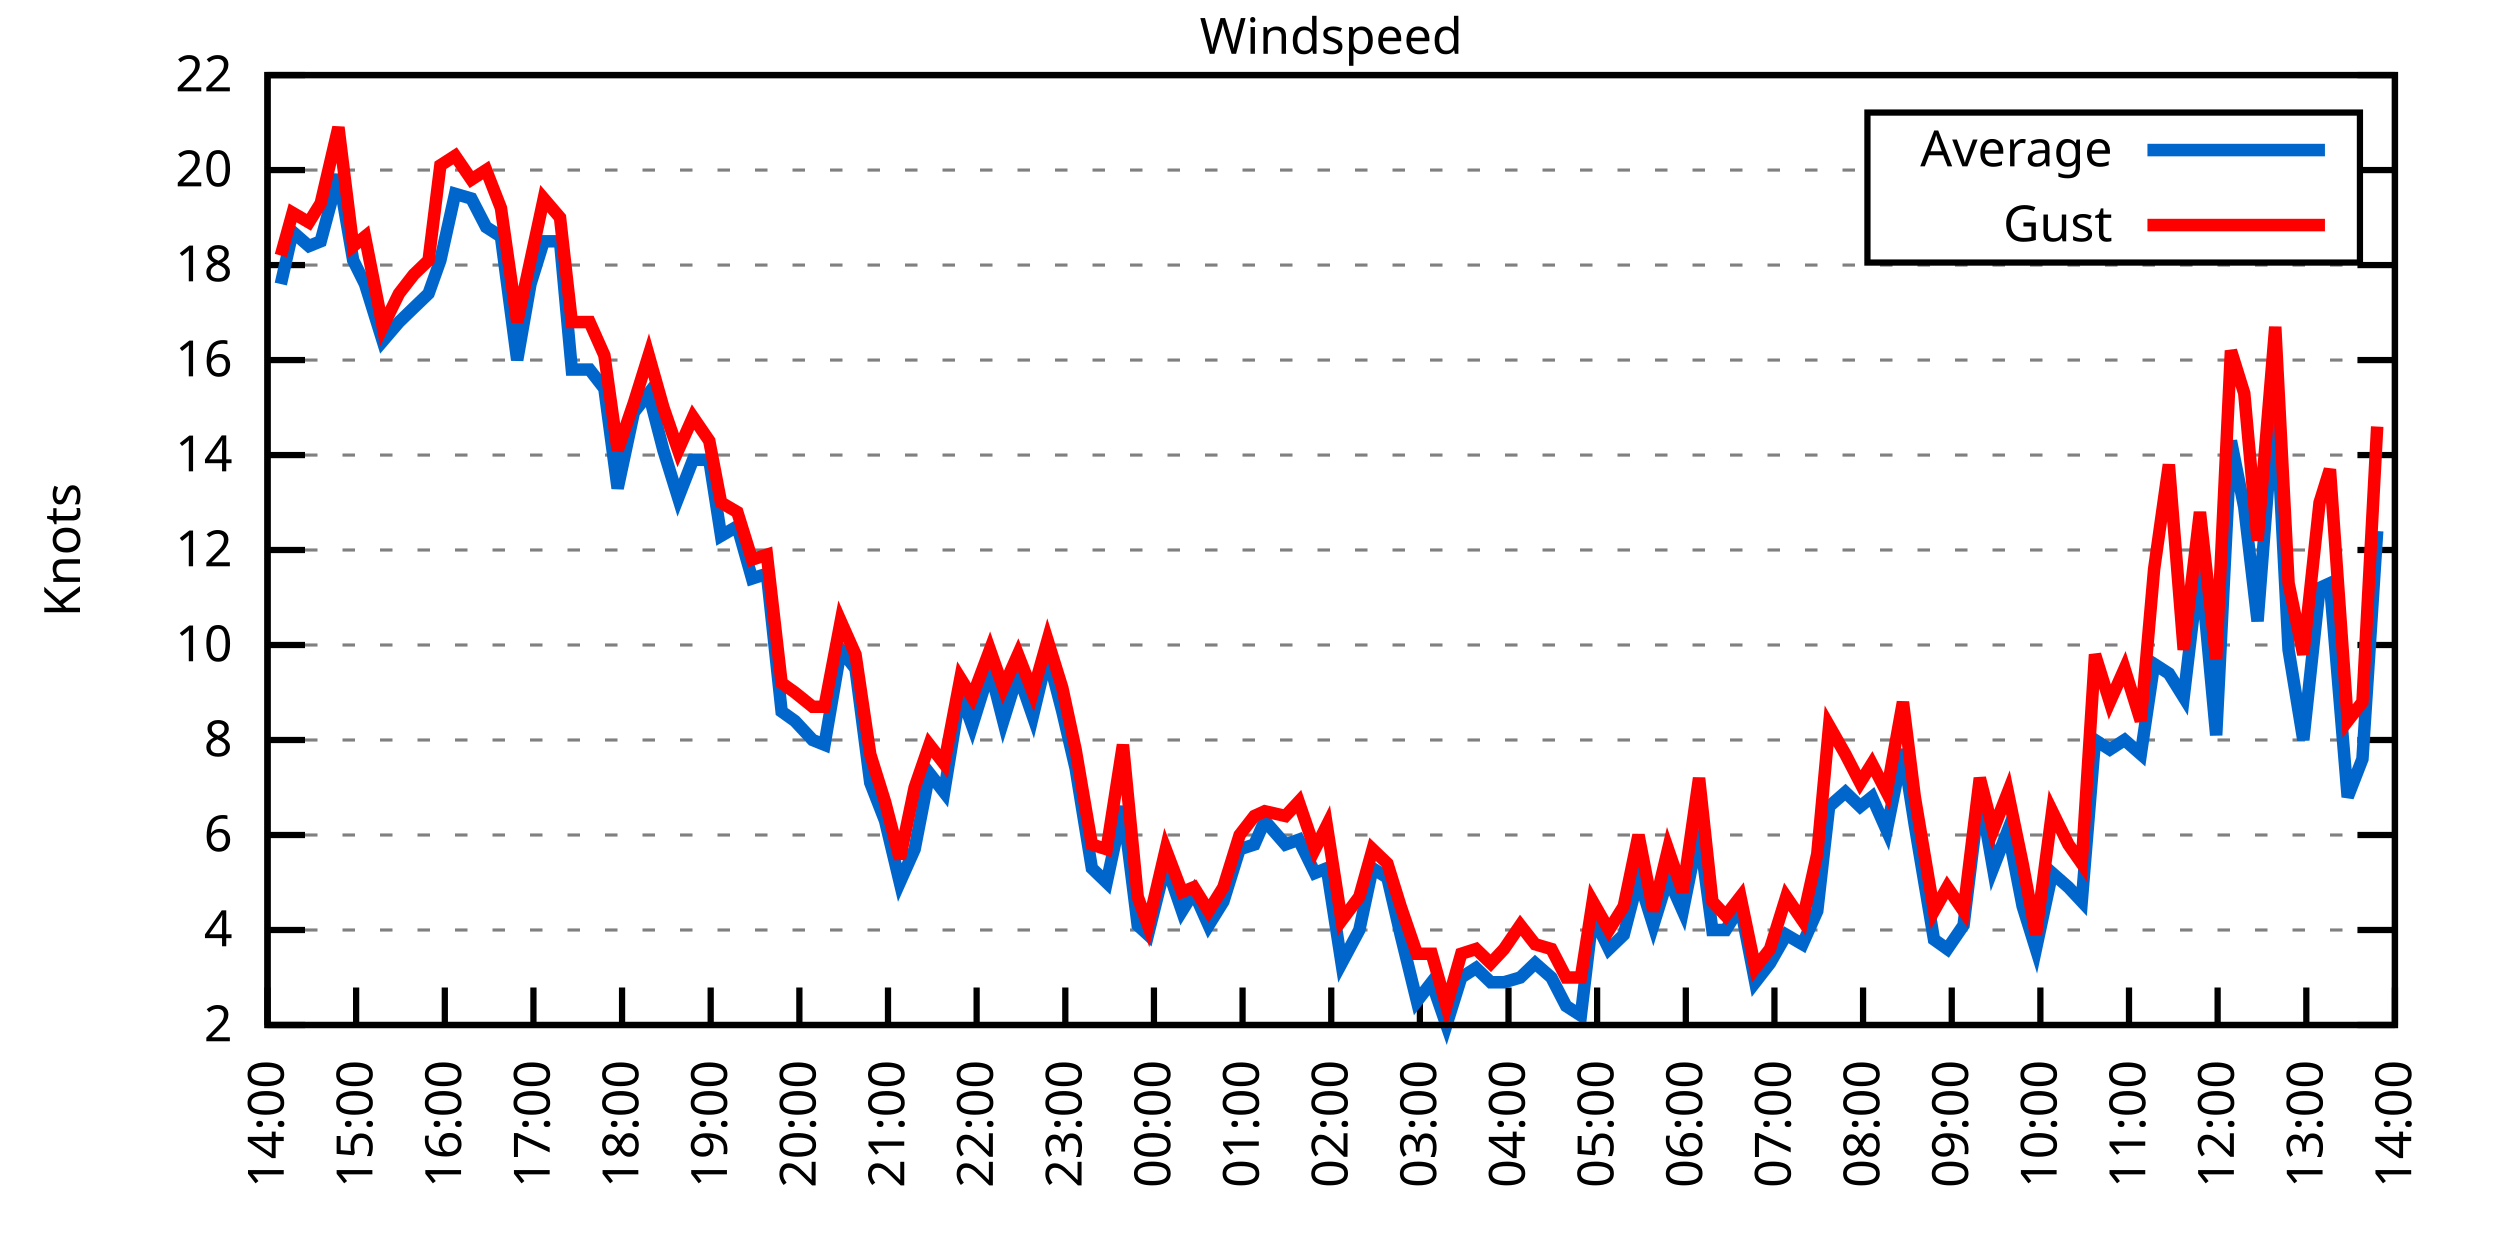
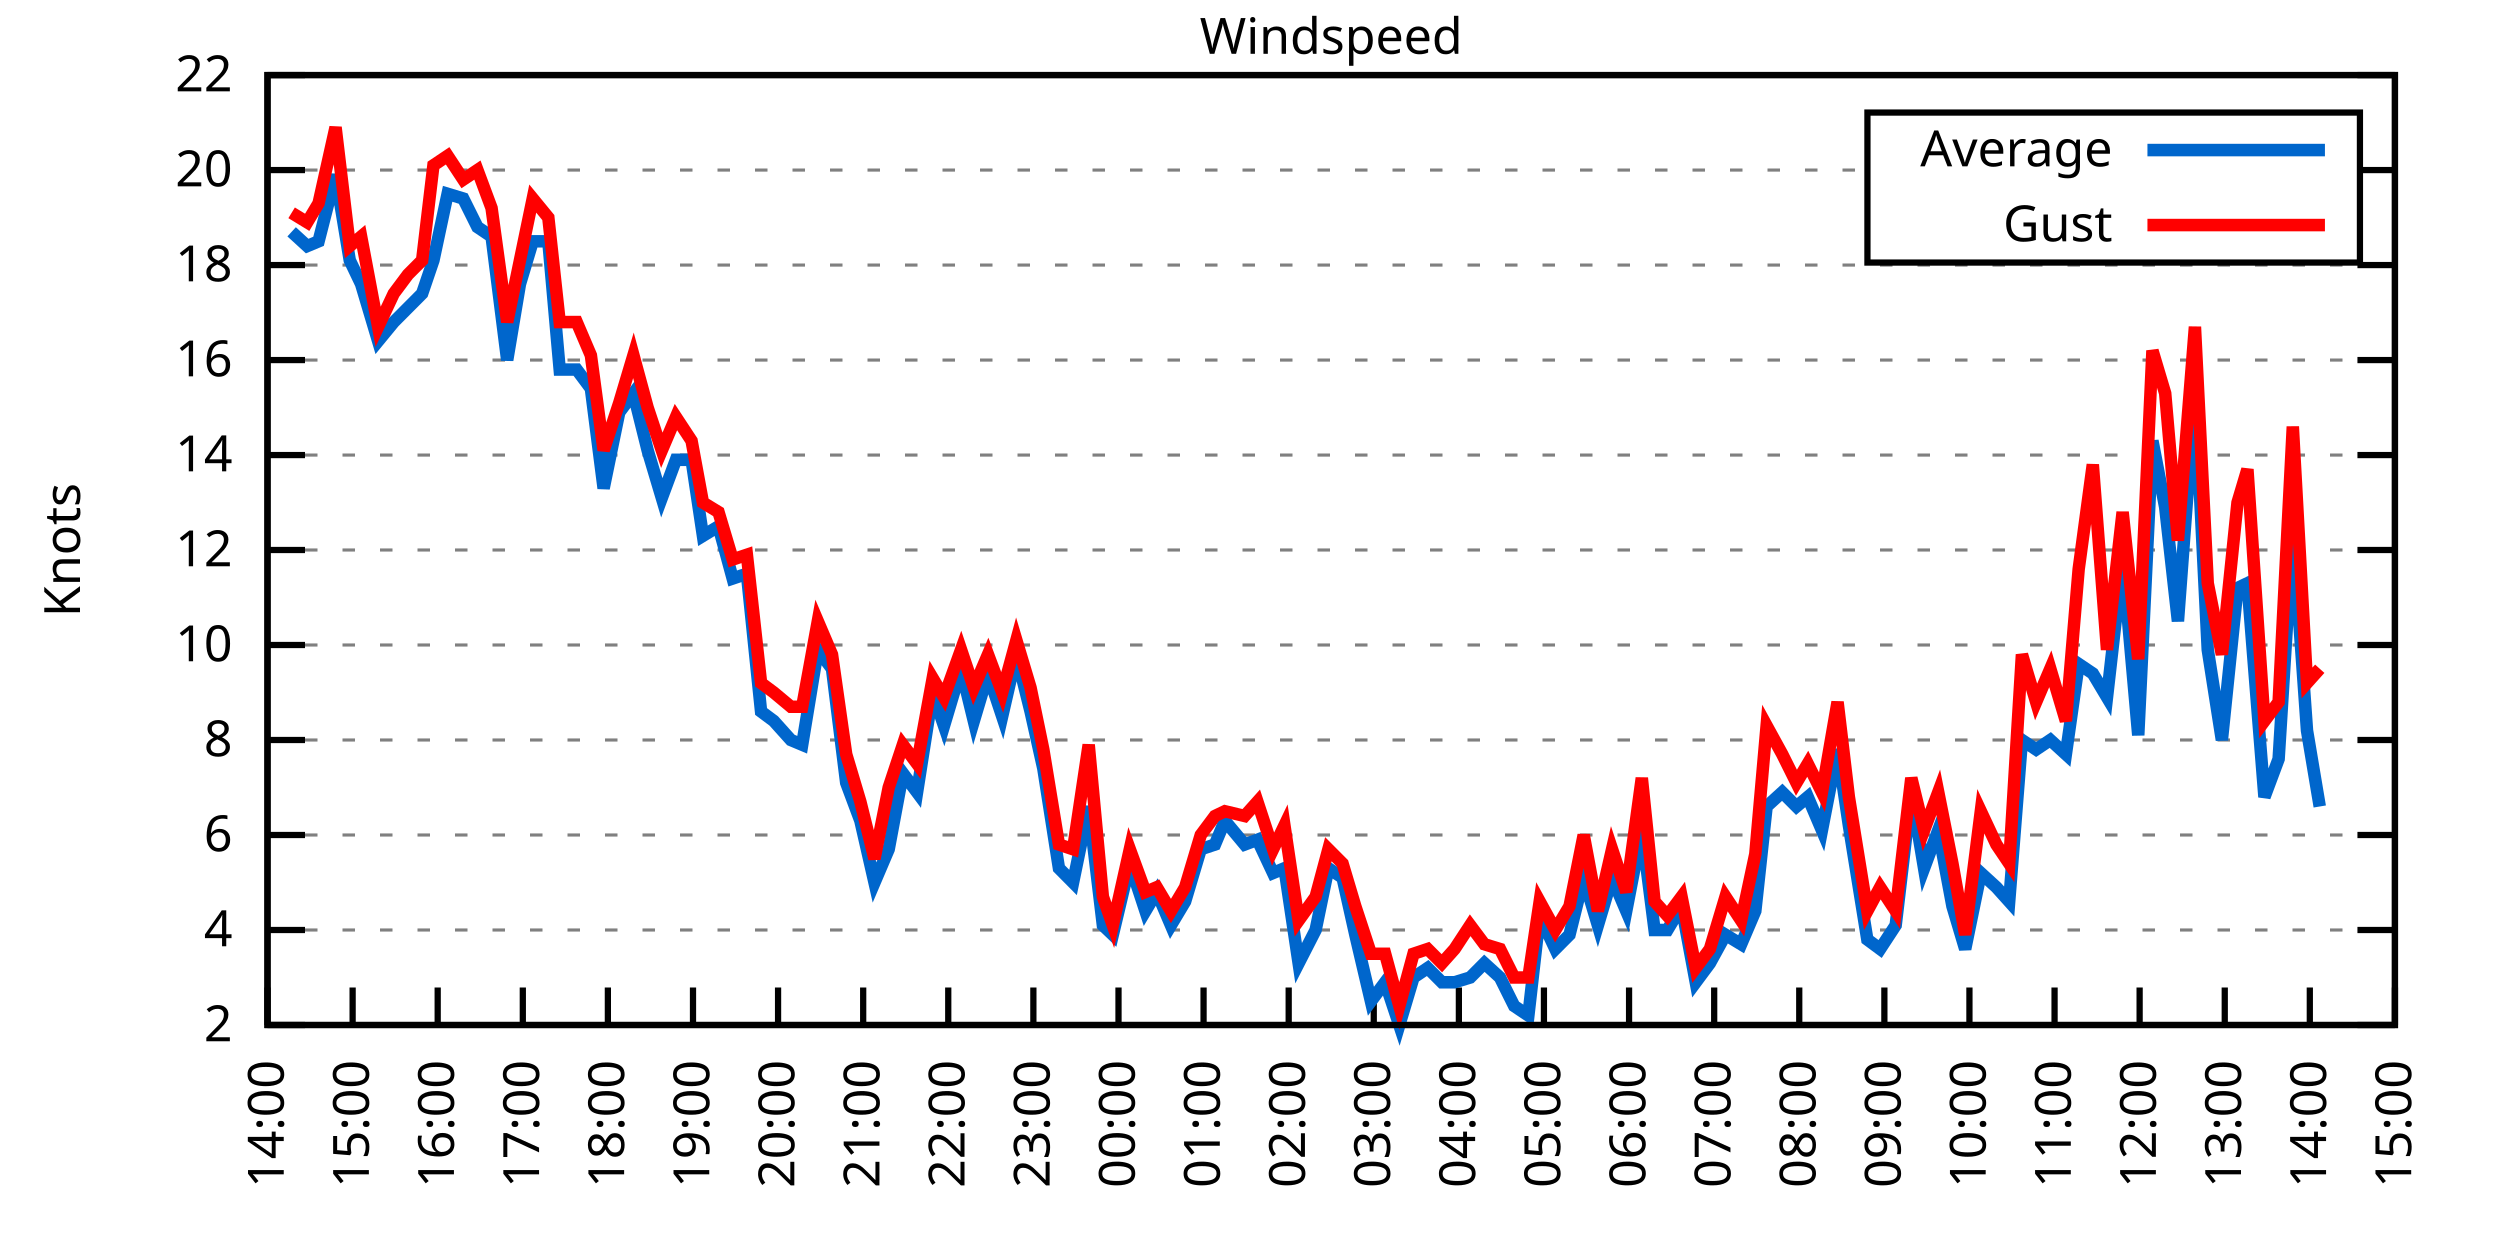
<svg xmlns="http://www.w3.org/2000/svg" xmlns:xlink="http://www.w3.org/1999/xlink" width="400" height="200" viewBox="0 0 400 200">
  <g id="gnuplot_canvas">
    <rect x="0" y="0" width="400" height="200" fill="none" />
    <defs>
      <circle id="gpDot" r="0.5" stroke-width="0.5" stroke="currentColor" />
      <path id="gpPt0" stroke-width="0.333" stroke="currentColor" d="M-1,0 h2 M0,-1 v2" />
      <path id="gpPt1" stroke-width="0.333" stroke="currentColor" d="M-1,-1 L1,1 M1,-1 L-1,1" />
      <path id="gpPt2" stroke-width="0.333" stroke="currentColor" d="M-1,0 L1,0 M0,-1 L0,1 M-1,-1 L1,1 M-1,1 L1,-1" />
      <rect id="gpPt3" stroke-width="0.333" stroke="currentColor" x="-1" y="-1" width="2" height="2" />
      <rect id="gpPt4" stroke-width="0.333" stroke="currentColor" fill="currentColor" x="-1" y="-1" width="2" height="2" />
      <circle id="gpPt5" stroke-width="0.333" stroke="currentColor" cx="0" cy="0" r="1" />
      <use xlink:href="#gpPt5" id="gpPt6" fill="currentColor" stroke="none" />
      <path id="gpPt7" stroke-width="0.333" stroke="currentColor" d="M0,-1.33 L-1.33,0.67 L1.33,0.67 z" />
      <use xlink:href="#gpPt7" id="gpPt8" fill="currentColor" stroke="none" />
      <use xlink:href="#gpPt7" id="gpPt9" stroke="currentColor" transform="rotate(180)" />
      <use xlink:href="#gpPt9" id="gpPt10" fill="currentColor" stroke="none" />
      <use xlink:href="#gpPt3" id="gpPt11" stroke="currentColor" transform="rotate(45)" />
      <use xlink:href="#gpPt11" id="gpPt12" fill="currentColor" stroke="none" />
      <path id="gpPt13" stroke-width="0.333" stroke="currentColor" d="M0,1.330 L1.265,0.411 L0.782,-1.067 L-0.782,-1.076 L-1.265,0.411 z" />
      <use xlink:href="#gpPt13" id="gpPt14" fill="currentColor" stroke="none" />
      <filter id="textbox" filterUnits="objectBoundingBox" x="0" y="0" height="1" width="1">
        <feFlood flood-color="white" flood-opacity="1" result="bgnd" />
        <feComposite in="SourceGraphic" in2="bgnd" operator="atop" />
      </filter>
      <filter id="greybox" filterUnits="objectBoundingBox" x="0" y="0" height="1" width="1">
        <feFlood flood-color="lightgrey" flood-opacity="1" result="grey" />
        <feComposite in="SourceGraphic" in2="grey" operator="atop" />
      </filter>
    </defs>
    <g fill="none" color="white" stroke="currentColor" stroke-width="1.00" stroke-linecap="butt" stroke-linejoin="miter">
</g>
    <g fill="none" color="black" stroke="currentColor" stroke-width="1.00" stroke-linecap="butt" stroke-linejoin="miter">
      <g stroke="none" shape-rendering="crispEdges">
        <polygon fill="rgb(255, 255, 255)" points="42.80,164.00 383.18,164.00 383.18,12.02 42.80,12.02 " />
      </g>
    </g>
    <g fill="none" color="black" stroke="currentColor" stroke-width="1.00" stroke-linecap="butt" stroke-linejoin="miter">
</g>
    <g fill="none" color="black" stroke="black" stroke-width="0.50" stroke-linecap="butt" stroke-linejoin="miter">
</g>
    <g fill="none" color="gray" stroke="currentColor" stroke-width="0.50" stroke-linecap="butt" stroke-linejoin="miter">
      <path stroke="gray" stroke-dasharray="2,4" class="gridline" d="M42.80,164.00 L383.19,164.00  " />
    </g>
    <g fill="none" color="gray" stroke="gray" stroke-width="1.00" stroke-linecap="butt" stroke-linejoin="miter">
</g>
    <g fill="none" color="black" stroke="currentColor" stroke-width="1.00" stroke-linecap="butt" stroke-linejoin="miter">
      <path stroke="black" d="M42.80,164.00 L48.80,164.00 M383.19,164.00 L377.19,164.00  " />
      <g transform="translate(37.20,166.60)" stroke="none" fill="black" font-family="Sans" font-size="8.00" text-anchor="end">
        <text>
          <tspan font-family="Sans"> 2</tspan>
        </text>
      </g>
    </g>
    <g fill="none" color="black" stroke="currentColor" stroke-width="1.00" stroke-linecap="butt" stroke-linejoin="miter">
</g>
    <g fill="none" color="black" stroke="black" stroke-width="0.50" stroke-linecap="butt" stroke-linejoin="miter">
</g>
    <g fill="none" color="gray" stroke="currentColor" stroke-width="0.50" stroke-linecap="butt" stroke-linejoin="miter">
      <path stroke="gray" stroke-dasharray="2,4" class="gridline" d="M42.80,148.80 L383.19,148.80  " />
    </g>
    <g fill="none" color="gray" stroke="gray" stroke-width="1.00" stroke-linecap="butt" stroke-linejoin="miter">
</g>
    <g fill="none" color="black" stroke="currentColor" stroke-width="1.00" stroke-linecap="butt" stroke-linejoin="miter">
      <path stroke="black" d="M42.80,148.80 L48.80,148.80 M383.19,148.80 L377.19,148.80  " />
      <g transform="translate(37.20,151.40)" stroke="none" fill="black" font-family="Sans" font-size="8.00" text-anchor="end">
        <text>
          <tspan font-family="Sans"> 4</tspan>
        </text>
      </g>
    </g>
    <g fill="none" color="black" stroke="currentColor" stroke-width="1.00" stroke-linecap="butt" stroke-linejoin="miter">
</g>
    <g fill="none" color="black" stroke="black" stroke-width="0.50" stroke-linecap="butt" stroke-linejoin="miter">
</g>
    <g fill="none" color="gray" stroke="currentColor" stroke-width="0.50" stroke-linecap="butt" stroke-linejoin="miter">
      <path stroke="gray" stroke-dasharray="2,4" class="gridline" d="M42.80,133.60 L383.19,133.60  " />
    </g>
    <g fill="none" color="gray" stroke="gray" stroke-width="1.00" stroke-linecap="butt" stroke-linejoin="miter">
</g>
    <g fill="none" color="black" stroke="currentColor" stroke-width="1.00" stroke-linecap="butt" stroke-linejoin="miter">
      <path stroke="black" d="M42.80,133.60 L48.80,133.60 M383.19,133.60 L377.19,133.60  " />
      <g transform="translate(37.20,136.20)" stroke="none" fill="black" font-family="Sans" font-size="8.00" text-anchor="end">
        <text>
          <tspan font-family="Sans"> 6</tspan>
        </text>
      </g>
    </g>
    <g fill="none" color="black" stroke="currentColor" stroke-width="1.00" stroke-linecap="butt" stroke-linejoin="miter">
</g>
    <g fill="none" color="black" stroke="black" stroke-width="0.50" stroke-linecap="butt" stroke-linejoin="miter">
</g>
    <g fill="none" color="gray" stroke="currentColor" stroke-width="0.50" stroke-linecap="butt" stroke-linejoin="miter">
      <path stroke="gray" stroke-dasharray="2,4" class="gridline" d="M42.80,118.40 L383.19,118.40  " />
    </g>
    <g fill="none" color="gray" stroke="gray" stroke-width="1.00" stroke-linecap="butt" stroke-linejoin="miter">
</g>
    <g fill="none" color="black" stroke="currentColor" stroke-width="1.00" stroke-linecap="butt" stroke-linejoin="miter">
      <path stroke="black" d="M42.80,118.40 L48.80,118.40 M383.19,118.40 L377.19,118.40  " />
      <g transform="translate(37.20,121.00)" stroke="none" fill="black" font-family="Sans" font-size="8.00" text-anchor="end">
        <text>
          <tspan font-family="Sans"> 8</tspan>
        </text>
      </g>
    </g>
    <g fill="none" color="black" stroke="currentColor" stroke-width="1.00" stroke-linecap="butt" stroke-linejoin="miter">
</g>
    <g fill="none" color="black" stroke="black" stroke-width="0.50" stroke-linecap="butt" stroke-linejoin="miter">
</g>
    <g fill="none" color="gray" stroke="currentColor" stroke-width="0.50" stroke-linecap="butt" stroke-linejoin="miter">
      <path stroke="gray" stroke-dasharray="2,4" class="gridline" d="M42.80,103.20 L383.19,103.20  " />
    </g>
    <g fill="none" color="gray" stroke="gray" stroke-width="1.00" stroke-linecap="butt" stroke-linejoin="miter">
</g>
    <g fill="none" color="black" stroke="currentColor" stroke-width="1.00" stroke-linecap="butt" stroke-linejoin="miter">
      <path stroke="black" d="M42.80,103.20 L48.80,103.20 M383.19,103.20 L377.19,103.20  " />
      <g transform="translate(37.20,105.80)" stroke="none" fill="black" font-family="Sans" font-size="8.00" text-anchor="end">
        <text>
          <tspan font-family="Sans"> 10</tspan>
        </text>
      </g>
    </g>
    <g fill="none" color="black" stroke="currentColor" stroke-width="1.00" stroke-linecap="butt" stroke-linejoin="miter">
</g>
    <g fill="none" color="black" stroke="black" stroke-width="0.50" stroke-linecap="butt" stroke-linejoin="miter">
</g>
    <g fill="none" color="gray" stroke="currentColor" stroke-width="0.50" stroke-linecap="butt" stroke-linejoin="miter">
      <path stroke="gray" stroke-dasharray="2,4" class="gridline" d="M42.80,88.00 L383.19,88.00  " />
    </g>
    <g fill="none" color="gray" stroke="gray" stroke-width="1.00" stroke-linecap="butt" stroke-linejoin="miter">
</g>
    <g fill="none" color="black" stroke="currentColor" stroke-width="1.00" stroke-linecap="butt" stroke-linejoin="miter">
      <path stroke="black" d="M42.80,88.00 L48.80,88.00 M383.19,88.00 L377.19,88.00  " />
      <g transform="translate(37.20,90.60)" stroke="none" fill="black" font-family="Sans" font-size="8.00" text-anchor="end">
        <text>
          <tspan font-family="Sans"> 12</tspan>
        </text>
      </g>
    </g>
    <g fill="none" color="black" stroke="currentColor" stroke-width="1.00" stroke-linecap="butt" stroke-linejoin="miter">
</g>
    <g fill="none" color="black" stroke="black" stroke-width="0.50" stroke-linecap="butt" stroke-linejoin="miter">
</g>
    <g fill="none" color="gray" stroke="currentColor" stroke-width="0.50" stroke-linecap="butt" stroke-linejoin="miter">
      <path stroke="gray" stroke-dasharray="2,4" class="gridline" d="M42.80,72.81 L383.19,72.81  " />
    </g>
    <g fill="none" color="gray" stroke="gray" stroke-width="1.00" stroke-linecap="butt" stroke-linejoin="miter">
</g>
    <g fill="none" color="black" stroke="currentColor" stroke-width="1.00" stroke-linecap="butt" stroke-linejoin="miter">
      <path stroke="black" d="M42.80,72.81 L48.80,72.81 M383.19,72.81 L377.19,72.81  " />
      <g transform="translate(37.20,75.41)" stroke="none" fill="black" font-family="Sans" font-size="8.00" text-anchor="end">
        <text>
          <tspan font-family="Sans"> 14</tspan>
        </text>
      </g>
    </g>
    <g fill="none" color="black" stroke="currentColor" stroke-width="1.00" stroke-linecap="butt" stroke-linejoin="miter">
</g>
    <g fill="none" color="black" stroke="black" stroke-width="0.50" stroke-linecap="butt" stroke-linejoin="miter">
</g>
    <g fill="none" color="gray" stroke="currentColor" stroke-width="0.50" stroke-linecap="butt" stroke-linejoin="miter">
      <path stroke="gray" stroke-dasharray="2,4" class="gridline" d="M42.80,57.61 L383.19,57.61  " />
    </g>
    <g fill="none" color="gray" stroke="gray" stroke-width="1.00" stroke-linecap="butt" stroke-linejoin="miter">
</g>
    <g fill="none" color="black" stroke="currentColor" stroke-width="1.00" stroke-linecap="butt" stroke-linejoin="miter">
      <path stroke="black" d="M42.80,57.61 L48.80,57.61 M383.19,57.61 L377.19,57.61  " />
      <g transform="translate(37.20,60.21)" stroke="none" fill="black" font-family="Sans" font-size="8.00" text-anchor="end">
        <text>
          <tspan font-family="Sans"> 16</tspan>
        </text>
      </g>
    </g>
    <g fill="none" color="black" stroke="currentColor" stroke-width="1.00" stroke-linecap="butt" stroke-linejoin="miter">
</g>
    <g fill="none" color="black" stroke="black" stroke-width="0.50" stroke-linecap="butt" stroke-linejoin="miter">
</g>
    <g fill="none" color="gray" stroke="currentColor" stroke-width="0.50" stroke-linecap="butt" stroke-linejoin="miter">
      <path stroke="gray" stroke-dasharray="2,4" class="gridline" d="M42.80,42.41 L383.19,42.41  " />
    </g>
    <g fill="none" color="gray" stroke="gray" stroke-width="1.00" stroke-linecap="butt" stroke-linejoin="miter">
</g>
    <g fill="none" color="black" stroke="currentColor" stroke-width="1.00" stroke-linecap="butt" stroke-linejoin="miter">
      <path stroke="black" d="M42.80,42.41 L48.80,42.41 M383.19,42.41 L377.19,42.41  " />
      <g transform="translate(37.20,45.01)" stroke="none" fill="black" font-family="Sans" font-size="8.00" text-anchor="end">
        <text>
          <tspan font-family="Sans"> 18</tspan>
        </text>
      </g>
    </g>
    <g fill="none" color="black" stroke="currentColor" stroke-width="1.00" stroke-linecap="butt" stroke-linejoin="miter">
</g>
    <g fill="none" color="black" stroke="black" stroke-width="0.50" stroke-linecap="butt" stroke-linejoin="miter">
</g>
    <g fill="none" color="gray" stroke="currentColor" stroke-width="0.50" stroke-linecap="butt" stroke-linejoin="miter">
      <path stroke="gray" stroke-dasharray="2,4" class="gridline" d="M42.80,27.21 L298.79,27.21 M377.59,27.21 L383.19,27.21  " />
    </g>
    <g fill="none" color="gray" stroke="gray" stroke-width="1.00" stroke-linecap="butt" stroke-linejoin="miter">
</g>
    <g fill="none" color="black" stroke="currentColor" stroke-width="1.00" stroke-linecap="butt" stroke-linejoin="miter">
      <path stroke="black" d="M42.80,27.21 L48.80,27.21 M383.19,27.21 L377.19,27.21  " />
      <g transform="translate(37.20,29.81)" stroke="none" fill="black" font-family="Sans" font-size="8.00" text-anchor="end">
        <text>
          <tspan font-family="Sans"> 20</tspan>
        </text>
      </g>
    </g>
    <g fill="none" color="black" stroke="currentColor" stroke-width="1.00" stroke-linecap="butt" stroke-linejoin="miter">
</g>
    <g fill="none" color="black" stroke="black" stroke-width="0.50" stroke-linecap="butt" stroke-linejoin="miter">
</g>
    <g fill="none" color="gray" stroke="currentColor" stroke-width="0.50" stroke-linecap="butt" stroke-linejoin="miter">
      <path stroke="gray" stroke-dasharray="2,4" class="gridline" d="M42.80,12.01 L383.19,12.01  " />
    </g>
    <g fill="none" color="gray" stroke="gray" stroke-width="1.00" stroke-linecap="butt" stroke-linejoin="miter">
</g>
    <g fill="none" color="black" stroke="currentColor" stroke-width="1.00" stroke-linecap="butt" stroke-linejoin="miter">
      <path stroke="black" d="M42.80,12.01 L48.80,12.01 M383.19,12.01 L377.19,12.01  " />
      <g transform="translate(37.20,14.61)" stroke="none" fill="black" font-family="Sans" font-size="8.00" text-anchor="end">
        <text>
          <tspan font-family="Sans"> 22</tspan>
        </text>
      </g>
    </g>
    <g fill="none" color="black" stroke="currentColor" stroke-width="1.00" stroke-linecap="butt" stroke-linejoin="miter">
      <path stroke="black" d="M42.80,164.00 L42.80,158.00  " />
      <g transform="translate(45.40,169.60) rotate(270.00)" stroke="none" fill="black" font-family="Sans" font-size="8.00" text-anchor="end">
        <text>
          <tspan font-family="Sans">14:00</tspan>
        </text>
      </g>
    </g>
    <g fill="none" color="black" stroke="currentColor" stroke-width="1.00" stroke-linecap="butt" stroke-linejoin="miter">
-       <path stroke="black" d="M56.98,164.00 L56.98,158.00  " />
-       <g transform="translate(59.58,169.60) rotate(270.00)" stroke="none" fill="black" font-family="Sans" font-size="8.00" text-anchor="end">
+       <path stroke="black" d="M56.42,164.00 L56.42,158.00  " />
+       <g transform="translate(59.02,169.60) rotate(270.00)" stroke="none" fill="black" font-family="Sans" font-size="8.00" text-anchor="end">
        <text>
          <tspan font-family="Sans">15:00</tspan>
        </text>
      </g>
    </g>
    <g fill="none" color="black" stroke="currentColor" stroke-width="1.00" stroke-linecap="butt" stroke-linejoin="miter">
-       <path stroke="black" d="M71.17,164.00 L71.17,158.00  " />
-       <g transform="translate(73.77,169.60) rotate(270.00)" stroke="none" fill="black" font-family="Sans" font-size="8.00" text-anchor="end">
+       <path stroke="black" d="M70.03,164.00 L70.03,158.00  " />
+       <g transform="translate(72.63,169.60) rotate(270.00)" stroke="none" fill="black" font-family="Sans" font-size="8.00" text-anchor="end">
        <text>
          <tspan font-family="Sans">16:00</tspan>
        </text>
      </g>
    </g>
    <g fill="none" color="black" stroke="currentColor" stroke-width="1.00" stroke-linecap="butt" stroke-linejoin="miter">
-       <path stroke="black" d="M85.35,164.00 L85.35,158.00  " />
-       <g transform="translate(87.95,169.60) rotate(270.00)" stroke="none" fill="black" font-family="Sans" font-size="8.00" text-anchor="end">
+       <path stroke="black" d="M83.65,164.00 L83.65,158.00  " />
+       <g transform="translate(86.25,169.60) rotate(270.00)" stroke="none" fill="black" font-family="Sans" font-size="8.00" text-anchor="end">
        <text>
          <tspan font-family="Sans">17:00</tspan>
        </text>
      </g>
    </g>
    <g fill="none" color="black" stroke="currentColor" stroke-width="1.00" stroke-linecap="butt" stroke-linejoin="miter">
-       <path stroke="black" d="M99.53,164.00 L99.53,158.00  " />
-       <g transform="translate(102.13,169.60) rotate(270.00)" stroke="none" fill="black" font-family="Sans" font-size="8.00" text-anchor="end">
+       <path stroke="black" d="M97.26,164.00 L97.26,158.00  " />
+       <g transform="translate(99.86,169.60) rotate(270.00)" stroke="none" fill="black" font-family="Sans" font-size="8.00" text-anchor="end">
        <text>
          <tspan font-family="Sans">18:00</tspan>
        </text>
      </g>
    </g>
    <g fill="none" color="black" stroke="currentColor" stroke-width="1.00" stroke-linecap="butt" stroke-linejoin="miter">
-       <path stroke="black" d="M113.71,164.00 L113.71,158.00  " />
-       <g transform="translate(116.31,169.60) rotate(270.00)" stroke="none" fill="black" font-family="Sans" font-size="8.00" text-anchor="end">
+       <path stroke="black" d="M110.88,164.00 L110.88,158.00  " />
+       <g transform="translate(113.48,169.60) rotate(270.00)" stroke="none" fill="black" font-family="Sans" font-size="8.00" text-anchor="end">
        <text>
          <tspan font-family="Sans">19:00</tspan>
        </text>
      </g>
    </g>
    <g fill="none" color="black" stroke="currentColor" stroke-width="1.00" stroke-linecap="butt" stroke-linejoin="miter">
-       <path stroke="black" d="M127.90,164.00 L127.90,158.00  " />
-       <g transform="translate(130.50,169.60) rotate(270.00)" stroke="none" fill="black" font-family="Sans" font-size="8.00" text-anchor="end">
+       <path stroke="black" d="M124.49,164.00 L124.49,158.00  " />
+       <g transform="translate(127.09,169.60) rotate(270.00)" stroke="none" fill="black" font-family="Sans" font-size="8.00" text-anchor="end">
        <text>
          <tspan font-family="Sans">20:00</tspan>
        </text>
      </g>
    </g>
    <g fill="none" color="black" stroke="currentColor" stroke-width="1.00" stroke-linecap="butt" stroke-linejoin="miter">
-       <path stroke="black" d="M142.08,164.00 L142.08,158.00  " />
-       <g transform="translate(144.68,169.60) rotate(270.00)" stroke="none" fill="black" font-family="Sans" font-size="8.00" text-anchor="end">
+       <path stroke="black" d="M138.11,164.00 L138.11,158.00  " />
+       <g transform="translate(140.71,169.60) rotate(270.00)" stroke="none" fill="black" font-family="Sans" font-size="8.00" text-anchor="end">
        <text>
          <tspan font-family="Sans">21:00</tspan>
        </text>
      </g>
    </g>
    <g fill="none" color="black" stroke="currentColor" stroke-width="1.00" stroke-linecap="butt" stroke-linejoin="miter">
-       <path stroke="black" d="M156.26,164.00 L156.26,158.00  " />
-       <g transform="translate(158.86,169.60) rotate(270.00)" stroke="none" fill="black" font-family="Sans" font-size="8.00" text-anchor="end">
+       <path stroke="black" d="M151.72,164.00 L151.72,158.00  " />
+       <g transform="translate(154.32,169.60) rotate(270.00)" stroke="none" fill="black" font-family="Sans" font-size="8.00" text-anchor="end">
        <text>
          <tspan font-family="Sans">22:00</tspan>
        </text>
      </g>
    </g>
    <g fill="none" color="black" stroke="currentColor" stroke-width="1.00" stroke-linecap="butt" stroke-linejoin="miter">
-       <path stroke="black" d="M170.45,164.00 L170.45,158.00  " />
-       <g transform="translate(173.05,169.60) rotate(270.00)" stroke="none" fill="black" font-family="Sans" font-size="8.00" text-anchor="end">
+       <path stroke="black" d="M165.34,164.00 L165.34,158.00  " />
+       <g transform="translate(167.94,169.60) rotate(270.00)" stroke="none" fill="black" font-family="Sans" font-size="8.00" text-anchor="end">
        <text>
          <tspan font-family="Sans">23:00</tspan>
        </text>
      </g>
    </g>
    <g fill="none" color="black" stroke="currentColor" stroke-width="1.00" stroke-linecap="butt" stroke-linejoin="miter">
-       <path stroke="black" d="M184.63,164.00 L184.63,158.00  " />
-       <g transform="translate(187.23,169.60) rotate(270.00)" stroke="none" fill="black" font-family="Sans" font-size="8.00" text-anchor="end">
+       <path stroke="black" d="M178.96,164.00 L178.96,158.00  " />
+       <g transform="translate(181.56,169.60) rotate(270.00)" stroke="none" fill="black" font-family="Sans" font-size="8.00" text-anchor="end">
        <text>
          <tspan font-family="Sans">00:00</tspan>
        </text>
      </g>
    </g>
    <g fill="none" color="black" stroke="currentColor" stroke-width="1.00" stroke-linecap="butt" stroke-linejoin="miter">
-       <path stroke="black" d="M198.81,164.00 L198.81,158.00  " />
-       <g transform="translate(201.41,169.60) rotate(270.00)" stroke="none" fill="black" font-family="Sans" font-size="8.00" text-anchor="end">
+       <path stroke="black" d="M192.57,164.00 L192.57,158.00  " />
+       <g transform="translate(195.17,169.60) rotate(270.00)" stroke="none" fill="black" font-family="Sans" font-size="8.00" text-anchor="end">
        <text>
          <tspan font-family="Sans">01:00</tspan>
        </text>
      </g>
    </g>
    <g fill="none" color="black" stroke="currentColor" stroke-width="1.00" stroke-linecap="butt" stroke-linejoin="miter">
-       <path stroke="black" d="M213.00,164.00 L213.00,158.00  " />
-       <g transform="translate(215.60,169.60) rotate(270.00)" stroke="none" fill="black" font-family="Sans" font-size="8.00" text-anchor="end">
+       <path stroke="black" d="M206.19,164.00 L206.19,158.00  " />
+       <g transform="translate(208.79,169.60) rotate(270.00)" stroke="none" fill="black" font-family="Sans" font-size="8.00" text-anchor="end">
        <text>
          <tspan font-family="Sans">02:00</tspan>
        </text>
      </g>
    </g>
    <g fill="none" color="black" stroke="currentColor" stroke-width="1.00" stroke-linecap="butt" stroke-linejoin="miter">
-       <path stroke="black" d="M227.18,164.00 L227.18,158.00  " />
-       <g transform="translate(229.78,169.60) rotate(270.00)" stroke="none" fill="black" font-family="Sans" font-size="8.00" text-anchor="end">
+       <path stroke="black" d="M219.80,164.00 L219.80,158.00  " />
+       <g transform="translate(222.40,169.60) rotate(270.00)" stroke="none" fill="black" font-family="Sans" font-size="8.00" text-anchor="end">
        <text>
          <tspan font-family="Sans">03:00</tspan>
        </text>
      </g>
    </g>
    <g fill="none" color="black" stroke="currentColor" stroke-width="1.00" stroke-linecap="butt" stroke-linejoin="miter">
-       <path stroke="black" d="M241.36,164.00 L241.36,158.00  " />
-       <g transform="translate(243.96,169.60) rotate(270.00)" stroke="none" fill="black" font-family="Sans" font-size="8.00" text-anchor="end">
+       <path stroke="black" d="M233.42,164.00 L233.42,158.00  " />
+       <g transform="translate(236.02,169.60) rotate(270.00)" stroke="none" fill="black" font-family="Sans" font-size="8.00" text-anchor="end">
        <text>
          <tspan font-family="Sans">04:00</tspan>
        </text>
      </g>
    </g>
    <g fill="none" color="black" stroke="currentColor" stroke-width="1.00" stroke-linecap="butt" stroke-linejoin="miter">
-       <path stroke="black" d="M255.54,164.00 L255.54,158.00  " />
-       <g transform="translate(258.14,169.60) rotate(270.00)" stroke="none" fill="black" font-family="Sans" font-size="8.00" text-anchor="end">
+       <path stroke="black" d="M247.03,164.00 L247.03,158.00  " />
+       <g transform="translate(249.63,169.60) rotate(270.00)" stroke="none" fill="black" font-family="Sans" font-size="8.00" text-anchor="end">
        <text>
          <tspan font-family="Sans">05:00</tspan>
        </text>
      </g>
    </g>
    <g fill="none" color="black" stroke="currentColor" stroke-width="1.00" stroke-linecap="butt" stroke-linejoin="miter">
-       <path stroke="black" d="M269.73,164.00 L269.73,158.00  " />
-       <g transform="translate(272.33,169.60) rotate(270.00)" stroke="none" fill="black" font-family="Sans" font-size="8.00" text-anchor="end">
+       <path stroke="black" d="M260.65,164.00 L260.65,158.00  " />
+       <g transform="translate(263.25,169.60) rotate(270.00)" stroke="none" fill="black" font-family="Sans" font-size="8.00" text-anchor="end">
        <text>
          <tspan font-family="Sans">06:00</tspan>
        </text>
      </g>
    </g>
    <g fill="none" color="black" stroke="currentColor" stroke-width="1.00" stroke-linecap="butt" stroke-linejoin="miter">
-       <path stroke="black" d="M283.91,164.00 L283.91,158.00  " />
-       <g transform="translate(286.51,169.60) rotate(270.00)" stroke="none" fill="black" font-family="Sans" font-size="8.00" text-anchor="end">
+       <path stroke="black" d="M274.27,164.00 L274.27,158.00  " />
+       <g transform="translate(276.87,169.60) rotate(270.00)" stroke="none" fill="black" font-family="Sans" font-size="8.00" text-anchor="end">
        <text>
          <tspan font-family="Sans">07:00</tspan>
        </text>
      </g>
    </g>
    <g fill="none" color="black" stroke="currentColor" stroke-width="1.00" stroke-linecap="butt" stroke-linejoin="miter">
-       <path stroke="black" d="M298.09,164.00 L298.09,158.00  " />
-       <g transform="translate(300.69,169.60) rotate(270.00)" stroke="none" fill="black" font-family="Sans" font-size="8.00" text-anchor="end">
+       <path stroke="black" d="M287.88,164.00 L287.88,158.00  " />
+       <g transform="translate(290.48,169.60) rotate(270.00)" stroke="none" fill="black" font-family="Sans" font-size="8.00" text-anchor="end">
        <text>
          <tspan font-family="Sans">08:00</tspan>
        </text>
      </g>
    </g>
    <g fill="none" color="black" stroke="currentColor" stroke-width="1.00" stroke-linecap="butt" stroke-linejoin="miter">
-       <path stroke="black" d="M312.28,164.00 L312.28,158.00  " />
-       <g transform="translate(314.88,169.60) rotate(270.00)" stroke="none" fill="black" font-family="Sans" font-size="8.00" text-anchor="end">
+       <path stroke="black" d="M301.50,164.00 L301.50,158.00  " />
+       <g transform="translate(304.10,169.60) rotate(270.00)" stroke="none" fill="black" font-family="Sans" font-size="8.00" text-anchor="end">
        <text>
          <tspan font-family="Sans">09:00</tspan>
        </text>
      </g>
    </g>
    <g fill="none" color="black" stroke="currentColor" stroke-width="1.00" stroke-linecap="butt" stroke-linejoin="miter">
-       <path stroke="black" d="M326.46,164.00 L326.46,158.00  " />
-       <g transform="translate(329.06,169.60) rotate(270.00)" stroke="none" fill="black" font-family="Sans" font-size="8.00" text-anchor="end">
+       <path stroke="black" d="M315.11,164.00 L315.11,158.00  " />
+       <g transform="translate(317.71,169.60) rotate(270.00)" stroke="none" fill="black" font-family="Sans" font-size="8.00" text-anchor="end">
        <text>
          <tspan font-family="Sans">10:00</tspan>
        </text>
      </g>
    </g>
    <g fill="none" color="black" stroke="currentColor" stroke-width="1.00" stroke-linecap="butt" stroke-linejoin="miter">
-       <path stroke="black" d="M340.64,164.00 L340.64,158.00  " />
-       <g transform="translate(343.24,169.60) rotate(270.00)" stroke="none" fill="black" font-family="Sans" font-size="8.00" text-anchor="end">
+       <path stroke="black" d="M328.73,164.00 L328.73,158.00  " />
+       <g transform="translate(331.33,169.60) rotate(270.00)" stroke="none" fill="black" font-family="Sans" font-size="8.00" text-anchor="end">
        <text>
          <tspan font-family="Sans">11:00</tspan>
        </text>
      </g>
    </g>
    <g fill="none" color="black" stroke="currentColor" stroke-width="1.00" stroke-linecap="butt" stroke-linejoin="miter">
-       <path stroke="black" d="M354.82,164.00 L354.82,158.00  " />
-       <g transform="translate(357.42,169.60) rotate(270.00)" stroke="none" fill="black" font-family="Sans" font-size="8.00" text-anchor="end">
+       <path stroke="black" d="M342.34,164.00 L342.34,158.00  " />
+       <g transform="translate(344.94,169.60) rotate(270.00)" stroke="none" fill="black" font-family="Sans" font-size="8.00" text-anchor="end">
        <text>
          <tspan font-family="Sans">12:00</tspan>
        </text>
      </g>
    </g>
    <g fill="none" color="black" stroke="currentColor" stroke-width="1.00" stroke-linecap="butt" stroke-linejoin="miter">
-       <path stroke="black" d="M369.01,164.00 L369.01,158.00  " />
-       <g transform="translate(371.61,169.60) rotate(270.00)" stroke="none" fill="black" font-family="Sans" font-size="8.00" text-anchor="end">
+       <path stroke="black" d="M355.96,164.00 L355.96,158.00  " />
+       <g transform="translate(358.56,169.60) rotate(270.00)" stroke="none" fill="black" font-family="Sans" font-size="8.00" text-anchor="end">
        <text>
          <tspan font-family="Sans">13:00</tspan>
+         </text>
+       </g>
+     </g>
+     <g fill="none" color="black" stroke="currentColor" stroke-width="1.00" stroke-linecap="butt" stroke-linejoin="miter">
+       <path stroke="black" d="M369.57,164.00 L369.57,158.00  " />
+       <g transform="translate(372.17,169.60) rotate(270.00)" stroke="none" fill="black" font-family="Sans" font-size="8.00" text-anchor="end">
+         <text>
+           <tspan font-family="Sans">14:00</tspan>
        </text>
      </g>
    </g>
    <g fill="none" color="black" stroke="currentColor" stroke-width="1.00" stroke-linecap="butt" stroke-linejoin="miter">
      <path stroke="black" d="M383.19,164.00 L383.19,158.00  " />
      <g transform="translate(385.79,169.60) rotate(270.00)" stroke="none" fill="black" font-family="Sans" font-size="8.00" text-anchor="end">
        <text>
-           <tspan font-family="Sans">14:00</tspan>
+           <tspan font-family="Sans">15:00</tspan>
        </text>
      </g>
    </g>
    <g fill="none" color="black" stroke="currentColor" stroke-width="1.00" stroke-linecap="butt" stroke-linejoin="miter">
</g>
    <g fill="none" color="black" stroke="currentColor" stroke-width="1.00" stroke-linecap="butt" stroke-linejoin="miter">
      <path stroke="black" d="M42.80,12.01 L42.80,164.00 L383.19,164.00 L383.19,12.01 L42.80,12.01 Z  " />
    </g>
    <g fill="none" color="black" stroke="currentColor" stroke-width="1.00" stroke-linecap="butt" stroke-linejoin="miter">
</g>
    <g fill="none" color="black" stroke="currentColor" stroke-width="1.00" stroke-linecap="butt" stroke-linejoin="miter">
      <path stroke="black" d="M298.79,42.01 L298.79,18.01 L377.59,18.01 L377.59,42.01 L298.79,42.01 Z  " />
    </g>
    <g id="Windspeed_plot_1">
      <g fill="none" color="white" stroke="black" stroke-width="2.00" stroke-linecap="butt" stroke-linejoin="miter">
</g>
      <g fill="none" color="black" stroke="currentColor" stroke-width="2.00" stroke-linecap="butt" stroke-linejoin="miter">
        <g transform="translate(337.99,26.61)" stroke="none" fill="black" font-family="Sans" font-size="8.00" text-anchor="end">
          <text>
            <tspan font-family="Sans">Average</tspan>
          </text>
        </g>
      </g>
      <g fill="none" color="black" stroke="currentColor" stroke-width="2.00" stroke-linecap="butt" stroke-linejoin="miter">
-         <path stroke="rgb(  0, 102, 204)" d="M343.59,24.01 L371.99,24.01 M44.93,45.45 L46.82,37.09 L49.42,39.37 L51.31,38.61 L54.15,27.97 L56.51,41.65   L58.40,45.45 L61.24,54.57 L63.84,51.53 L66.20,49.25 L68.57,46.97 L70.46,41.65 L72.82,31.01 L75.42,31.77   L77.78,36.33 L80.15,37.85 L82.75,57.61 L84.88,45.45 L87.00,38.61 L89.60,38.61 L91.49,59.13 L94.33,59.13   L96.70,62.17 L98.82,78.13 L101.42,65.97 L103.79,62.93 L106.15,72.05 L108.51,79.65 L110.88,73.57 L113.48,73.57   L115.37,85.73 L117.97,84.21 L120.33,92.56 L122.70,91.80 L125.06,113.84 L127.19,115.36 L130.02,118.40 L131.92,119.16   L134.52,103.96 L136.88,107.00 L139.24,125.24 L141.61,131.32 L143.97,141.20 L146.34,135.88 L148.70,123.72 L151.06,126.76   L153.66,110.80 L155.55,116.12 L158.39,107.00 L160.52,115.36 L162.88,107.76 L165.25,114.60 L167.61,104.72 L169.97,113.84   L172.10,122.96 L174.70,138.92 L177.06,141.20 L179.67,129.04 L182.03,148.04 L183.68,149.56 L186.52,138.16 L189.12,145.76   L191.01,142.72 L193.38,148.04 L195.74,144.24 L198.34,135.88 L200.70,135.12 L202.36,131.32 L205.67,135.12 L207.79,134.36   L210.39,139.68 L212.29,138.92 L214.65,154.12 L217.49,148.80 L219.61,138.92 L221.98,140.44 L224.10,149.56 L226.71,160.20   L229.07,157.16 L231.43,164.00 L233.80,156.40 L236.16,154.88 L238.52,157.16 L240.65,157.16 L243.25,156.40 L245.62,154.12   L248.22,156.40 L250.58,160.96 L252.94,162.48 L254.83,146.52 L257.43,151.84 L259.80,149.56 L262.16,140.44 L264.53,148.04   L266.89,140.44 L269.25,145.76 L271.85,132.84 L273.98,148.80 L276.11,148.80 L278.47,145.00 L280.84,157.16 L283.20,154.12   L285.80,149.56 L288.40,151.08 L290.76,145.76 L292.66,129.04 L295.26,126.76 L297.62,129.04 L299.51,127.52 L301.87,132.84   L304.47,119.92 L306.37,132.08 L309.44,150.32 L311.57,151.84 L314.17,148.04 L316.77,126.76 L318.89,138.92 L321.26,132.84   L323.62,145.00 L325.75,151.84 L328.35,139.68 L330.95,141.96 L333.08,144.24 L335.20,118.40 L337.57,119.92 L339.93,118.40   L342.53,120.68 L344.66,106.24 L347.02,107.76 L349.39,111.56 L351.99,89.52 L354.59,117.64 L356.95,70.53 L359.08,81.17   L361.21,99.40 L364.04,62.93 L366.17,103.96 L368.53,118.40 L371.13,94.08 L372.79,93.32 L375.63,127.52 L377.99,121.44   L380.35,84.97  " />
+         <path stroke="rgb(  0, 102, 204)" d="M343.59,24.01 L371.99,24.01 M46.66,37.09 L49.15,39.37 L50.97,38.61 L53.69,27.97 L55.96,41.65 L57.78,45.45   L60.50,54.57 L63.00,51.53 L65.27,49.25 L67.54,46.97 L69.35,41.65 L71.62,31.01 L74.12,31.77 L76.39,36.33   L78.65,37.85 L81.15,57.61 L83.19,45.45 L85.24,38.61 L87.73,38.61 L89.55,59.13 L92.27,59.13 L94.54,62.17   L96.58,78.13 L99.08,65.97 L101.35,62.93 L103.62,72.05 L105.89,79.65 L108.15,73.57 L110.65,73.57 L112.47,85.73   L114.96,84.21 L117.23,92.56 L119.50,91.80 L121.77,113.84 L123.81,115.36 L126.54,118.40 L128.35,119.16 L130.85,103.96   L133.12,107.00 L135.39,125.24 L137.66,131.32 L139.92,141.20 L142.19,135.88 L144.46,123.72 L146.73,126.76 L149.23,110.80   L151.04,116.12 L153.77,107.00 L155.81,115.36 L158.08,107.76 L160.35,114.60 L162.62,104.72 L164.89,113.84 L166.93,122.96   L169.43,138.92 L171.69,141.20 L174.19,129.04 L176.46,148.04 L178.05,149.56 L180.77,138.16 L183.27,145.76 L185.08,142.72   L187.35,148.04 L189.62,144.24 L192.12,135.88 L194.39,135.12 L195.98,131.32 L199.15,135.12 L201.19,134.36 L203.69,139.68   L205.51,138.92 L207.78,154.12 L210.50,148.80 L212.54,138.92 L214.81,140.44 L216.85,149.56 L219.35,160.20 L221.62,157.16   L223.89,164.00 L226.16,156.40 L228.43,154.88 L230.70,157.16 L232.74,157.16 L235.23,156.40 L237.50,154.12 L240.00,156.40   L242.27,160.96 L244.54,162.48 L246.35,146.52 L248.85,151.84 L251.12,149.56 L253.39,140.44 L255.66,148.04 L257.93,140.44   L260.20,145.76 L262.69,132.84 L264.73,148.80 L266.78,148.80 L269.05,145.00 L271.32,157.16 L273.58,154.12 L276.08,149.56   L278.58,151.08 L280.85,145.76 L282.66,129.04 L285.16,126.76 L287.43,129.04 L289.24,127.52 L291.51,132.84 L294.01,119.92   L295.82,132.08 L298.77,150.32 L300.82,151.84 L303.31,148.04 L305.81,126.76 L307.85,138.92 L310.12,132.84 L312.39,145.00   L314.43,151.84 L316.93,139.68 L319.42,141.96 L321.47,144.24 L323.51,118.40 L325.78,119.92 L328.05,118.40 L330.54,120.68   L332.59,106.24 L334.85,107.76 L337.12,111.56 L339.62,89.52 L342.12,117.64 L344.39,70.53 L346.43,81.17 L348.47,99.40   L351.19,62.93 L353.24,103.96 L355.50,118.40 L358.00,94.08 L359.59,93.32 L362.31,127.52 L364.58,121.44 L366.85,84.97   L369.12,116.88 L371.16,129.04  " />
      </g>
    </g>
    <g id="Windspeed_plot_2">
      <g fill="none" color="black" stroke="currentColor" stroke-width="2.00" stroke-linecap="butt" stroke-linejoin="miter">
        <g transform="translate(337.99,38.61)" stroke="none" fill="black" font-family="Sans" font-size="8.00" text-anchor="end">
          <text>
            <tspan font-family="Sans">Gust</tspan>
          </text>
        </g>
      </g>
      <g fill="none" color="black" stroke="currentColor" stroke-width="2.00" stroke-linecap="butt" stroke-linejoin="miter">
-         <path stroke="rgb(255,   0,   0)" d="M343.59,36.01 L371.99,36.01 M44.93,40.89 L46.82,34.05 L49.42,35.57 L51.31,32.53 L54.15,20.37 L56.51,39.37   L58.40,37.85 L61.24,52.29 L63.84,46.97 L66.20,43.93 L68.57,41.65 L70.46,26.45 L72.82,24.93 L75.42,28.73   L77.78,27.21 L80.15,33.29 L82.75,51.53 L84.88,41.65 L87.00,31.77 L89.60,34.81 L91.49,51.53 L94.33,51.53   L96.70,56.85 L98.82,72.05 L101.42,64.45 L103.79,56.85 L106.15,65.21 L108.51,72.05 L110.88,66.73 L113.48,70.53   L115.37,80.41 L117.97,81.93 L120.33,89.52 L122.70,88.76 L125.06,109.28 L127.19,110.80 L130.02,113.08 L131.92,113.08   L134.52,99.40 L136.88,104.72 L139.24,120.68 L141.61,128.28 L143.97,137.40 L146.34,126.00 L148.70,119.16 L151.06,122.20   L153.66,108.52 L155.55,111.56 L158.39,103.96 L160.52,110.04 L162.88,104.72 L165.25,110.80 L167.61,102.44 L169.97,110.04   L172.10,119.92 L174.70,135.12 L177.06,135.88 L179.67,119.16 L182.03,143.48 L183.68,148.04 L186.52,135.88 L189.12,142.72   L191.01,141.96 L193.38,145.76 L195.74,141.96 L198.34,133.60 L200.70,130.56 L202.36,129.80 L205.67,130.56 L207.79,128.28   L210.39,135.88 L212.29,132.08 L214.65,147.28 L217.49,143.48 L219.61,135.88 L221.98,138.16 L224.10,145.00 L226.71,152.60   L229.07,152.60 L231.43,160.96 L233.80,152.60 L236.16,151.84 L238.52,154.12 L240.65,151.84 L243.25,148.04 L245.62,151.08   L248.22,151.84 L250.58,156.40 L252.94,156.40 L254.83,144.24 L257.43,148.80 L259.80,145.00 L262.16,133.60 L264.53,145.76   L266.89,135.88 L269.25,142.72 L271.85,124.48 L273.98,144.24 L276.11,146.52 L278.47,143.48 L280.84,154.88 L283.20,151.84   L285.80,143.48 L288.40,147.28 L290.76,136.64 L292.66,116.12 L295.26,120.68 L297.62,125.24 L299.51,122.20 L301.87,126.76   L304.47,112.32 L306.37,127.52 L309.44,145.76 L311.57,141.96 L314.17,145.76 L316.77,124.48 L318.89,132.84 L321.26,126.76   L323.62,138.16 L325.75,149.56 L328.35,129.80 L330.95,135.12 L333.08,138.16 L335.20,104.72 L337.57,112.32 L339.93,107.00   L342.53,115.36 L344.66,91.04 L347.02,74.33 L349.39,103.96 L351.99,81.93 L354.59,105.48 L356.95,56.09 L359.08,62.93   L361.21,86.49 L364.04,52.29 L366.17,93.32 L368.53,104.72 L371.13,80.41 L372.79,75.09 L375.63,115.36 L377.99,112.32   L380.35,68.25  " />
+         <path stroke="rgb(255,   0,   0)" d="M343.59,36.01 L371.99,36.01 M46.66,34.05 L49.15,35.57 L50.97,32.53 L53.69,20.37 L55.96,39.37 L57.78,37.85   L60.50,52.29 L63.00,46.97 L65.27,43.93 L67.54,41.65 L69.35,26.45 L71.62,24.93 L74.12,28.73 L76.39,27.21   L78.65,33.29 L81.15,51.53 L83.19,41.65 L85.24,31.77 L87.73,34.81 L89.55,51.53 L92.27,51.53 L94.54,56.85   L96.58,72.05 L99.08,64.45 L101.35,56.85 L103.62,65.21 L105.89,72.05 L108.15,66.73 L110.65,70.53 L112.47,80.41   L114.96,81.93 L117.23,89.52 L119.50,88.76 L121.77,109.28 L123.81,110.80 L126.54,113.08 L128.35,113.08 L130.85,99.40   L133.12,104.72 L135.39,120.68 L137.66,128.28 L139.92,137.40 L142.19,126.00 L144.46,119.16 L146.73,122.20 L149.23,108.52   L151.04,111.56 L153.77,103.96 L155.81,110.04 L158.08,104.72 L160.35,110.80 L162.62,102.44 L164.89,110.04 L166.93,119.92   L169.43,135.12 L171.69,135.88 L174.19,119.16 L176.46,143.48 L178.05,148.04 L180.77,135.88 L183.27,142.72 L185.08,141.96   L187.35,145.76 L189.62,141.96 L192.12,133.60 L194.39,130.56 L195.98,129.80 L199.15,130.56 L201.19,128.28 L203.69,135.88   L205.51,132.08 L207.78,147.28 L210.50,143.48 L212.54,135.88 L214.81,138.16 L216.85,145.00 L219.35,152.60 L221.62,152.60   L223.89,160.96 L226.16,152.60 L228.43,151.84 L230.70,154.12 L232.74,151.84 L235.23,148.04 L237.50,151.08 L240.00,151.84   L242.27,156.40 L244.54,156.40 L246.35,144.24 L248.85,148.80 L251.12,145.00 L253.39,133.60 L255.66,145.76 L257.93,135.88   L260.20,142.72 L262.69,124.48 L264.73,144.24 L266.78,146.52 L269.05,143.48 L271.32,154.88 L273.58,151.84 L276.08,143.48   L278.58,147.28 L280.85,136.64 L282.66,116.12 L285.16,120.68 L287.43,125.24 L289.24,122.20 L291.51,126.76 L294.01,112.32   L295.82,127.52 L298.77,145.76 L300.82,141.96 L303.31,145.76 L305.81,124.48 L307.85,132.84 L310.12,126.76 L312.39,138.16   L314.43,149.56 L316.93,129.80 L319.42,135.12 L321.47,138.16 L323.51,104.72 L325.78,112.32 L328.05,107.00 L330.54,115.36   L332.59,91.04 L334.85,74.33 L337.12,103.96 L339.62,81.93 L342.12,105.48 L344.39,56.09 L346.43,62.93 L348.47,86.49   L351.19,52.29 L353.24,93.32 L355.50,104.72 L358.00,80.41 L359.59,75.09 L362.31,115.36 L364.58,112.32 L366.85,68.25   L369.12,109.28 L371.16,107.00  " />
      </g>
    </g>
    <g fill="none" color="black" stroke="currentColor" stroke-width="2.00" stroke-linecap="butt" stroke-linejoin="miter">
</g>
    <g fill="none" color="black" stroke="black" stroke-width="1.00" stroke-linecap="butt" stroke-linejoin="miter">
</g>
    <g fill="none" color="black" stroke="currentColor" stroke-width="1.00" stroke-linecap="butt" stroke-linejoin="miter">
      <path stroke="black" d="M42.80,12.01 L42.80,164.00 L383.19,164.00 L383.19,12.01 L42.80,12.01 Z  " />
      <g transform="translate(12.80,88.01) rotate(270.00)" stroke="none" fill="black" font-family="Sans" font-size="8.00" text-anchor="middle">
        <text>
          <tspan font-family="Sans">Knots</tspan>
        </text>
      </g>
    </g>
    <g fill="none" color="black" stroke="currentColor" stroke-width="1.00" stroke-linecap="butt" stroke-linejoin="miter">
</g>
    <g fill="none" color="black" stroke="currentColor" stroke-width="1.00" stroke-linecap="butt" stroke-linejoin="miter">
      <g transform="translate(212.99,8.61)" stroke="none" fill="black" font-family="Sans" font-size="8.00" text-anchor="middle">
        <text>
          <tspan font-family="Sans">Windspeed</tspan>
        </text>
      </g>
    </g>
    <g fill="none" color="black" stroke="currentColor" stroke-width="1.00" stroke-linecap="butt" stroke-linejoin="miter">
</g>
  </g>
</svg>
